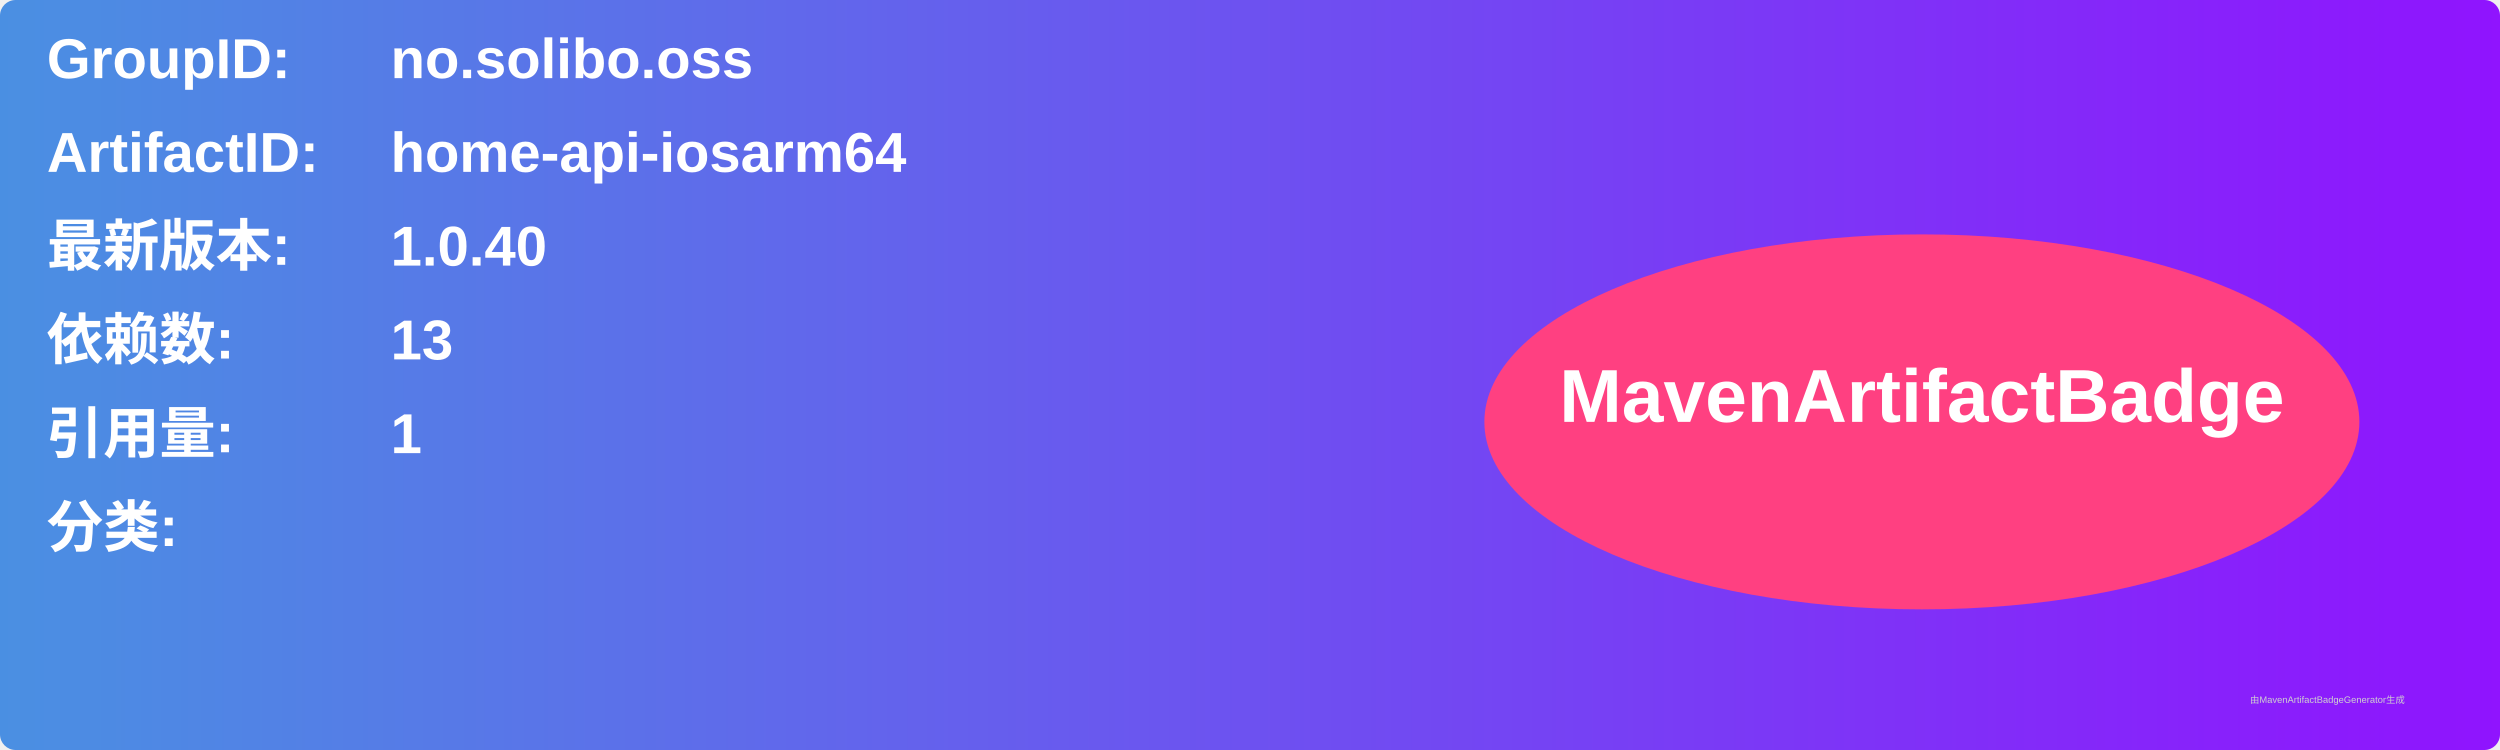
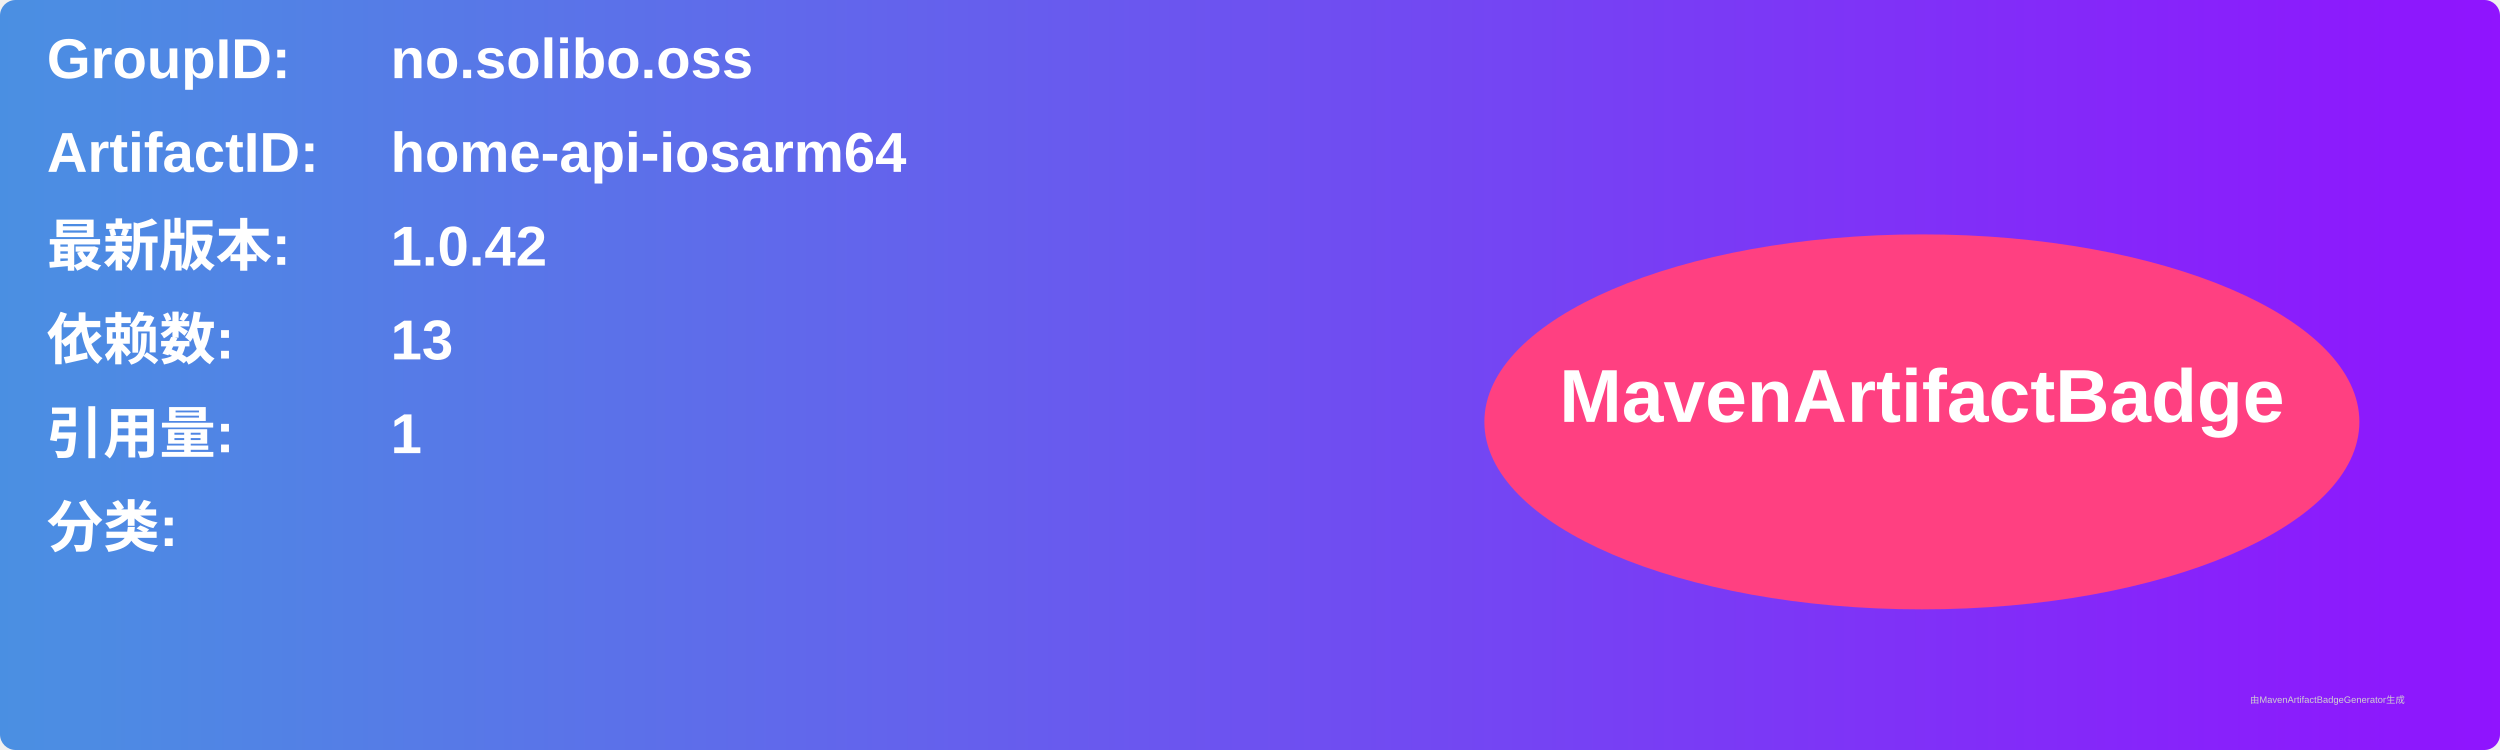
<svg xmlns="http://www.w3.org/2000/svg" width="800" height="240" viewBox="0 0 800 240">
  <linearGradient id="grad" x1="0%" y1="0%" x2="100%" y2="0%">
    <stop offset="0%" stop-color="#4a90e2" />
    <stop offset="100%" stop-color="#9013fe" />
  </linearGradient>
  <rect width="100%" height="100%" rx="5" ry="5" fill="url(#grad)" />
  <g transform="translate(15, 15)">
    <text x="0" y="10" font-family="Arial" font-size="18" fill="white" font-weight="bold" width="260">GroupID:</text>
    <text x="110" y="10" font-family="Arial" font-size="18" fill="white" font-weight="bold" width="460">no.solibo.oss</text>
    <text x="0" y="40" font-family="Arial" font-size="18" fill="white" font-weight="bold" width="260">ArtifactID:</text>
    <text x="110" y="40" font-family="Arial" font-size="18" fill="white" font-weight="bold" width="460">home-api-iosarm64</text>
    <text x="0" y="70" font-family="Arial" font-size="18" fill="white" font-weight="bold">最新版本:</text>
    <text x="110" y="70" font-family="Arial" font-size="18" fill="white" font-weight="bold">
-       <tspan font-weight="bold">1.0.40</tspan>
+       <tspan font-weight="bold">1.0.42</tspan>
    </text>
    <text x="0" y="100" font-family="Arial" font-size="18" fill="white" font-weight="bold">依赖数: </text>
    <text x="110" y="100" font-family="Arial" font-size="18" fill="white">
      <tspan font-weight="bold">13</tspan>
    </text>
    <text x="0" y="130" font-family="Arial" font-size="18" fill="white" font-weight="bold">引用量: </text>
    <text x="110" y="130" font-family="Arial" font-size="18" fill="white">
      <tspan font-weight="bold">1</tspan>
    </text>
    <text x="0" y="160" font-family="Arial" font-size="18" fill="white" font-weight="bold">分类:</text>
    <text x="10" y="190" font-family="Arial" font-size="10" fill="white">
      <tspan font-weight="bold" />
    </text>
    <ellipse cx="600" cy="120" rx="140" ry="60" fill="#ff4081" />
    <text x="600" y="120" text-anchor="middle" font-family="Arial" font-size="24" fill="white" font-weight="bold">MavenArtifactBadge</text>
  </g>
  <text x="720" y="225" font-family="Arial" font-size="3" fill="#d0d0d0">由MavenArtifactBadgeGenerator生成</text>
</svg>
